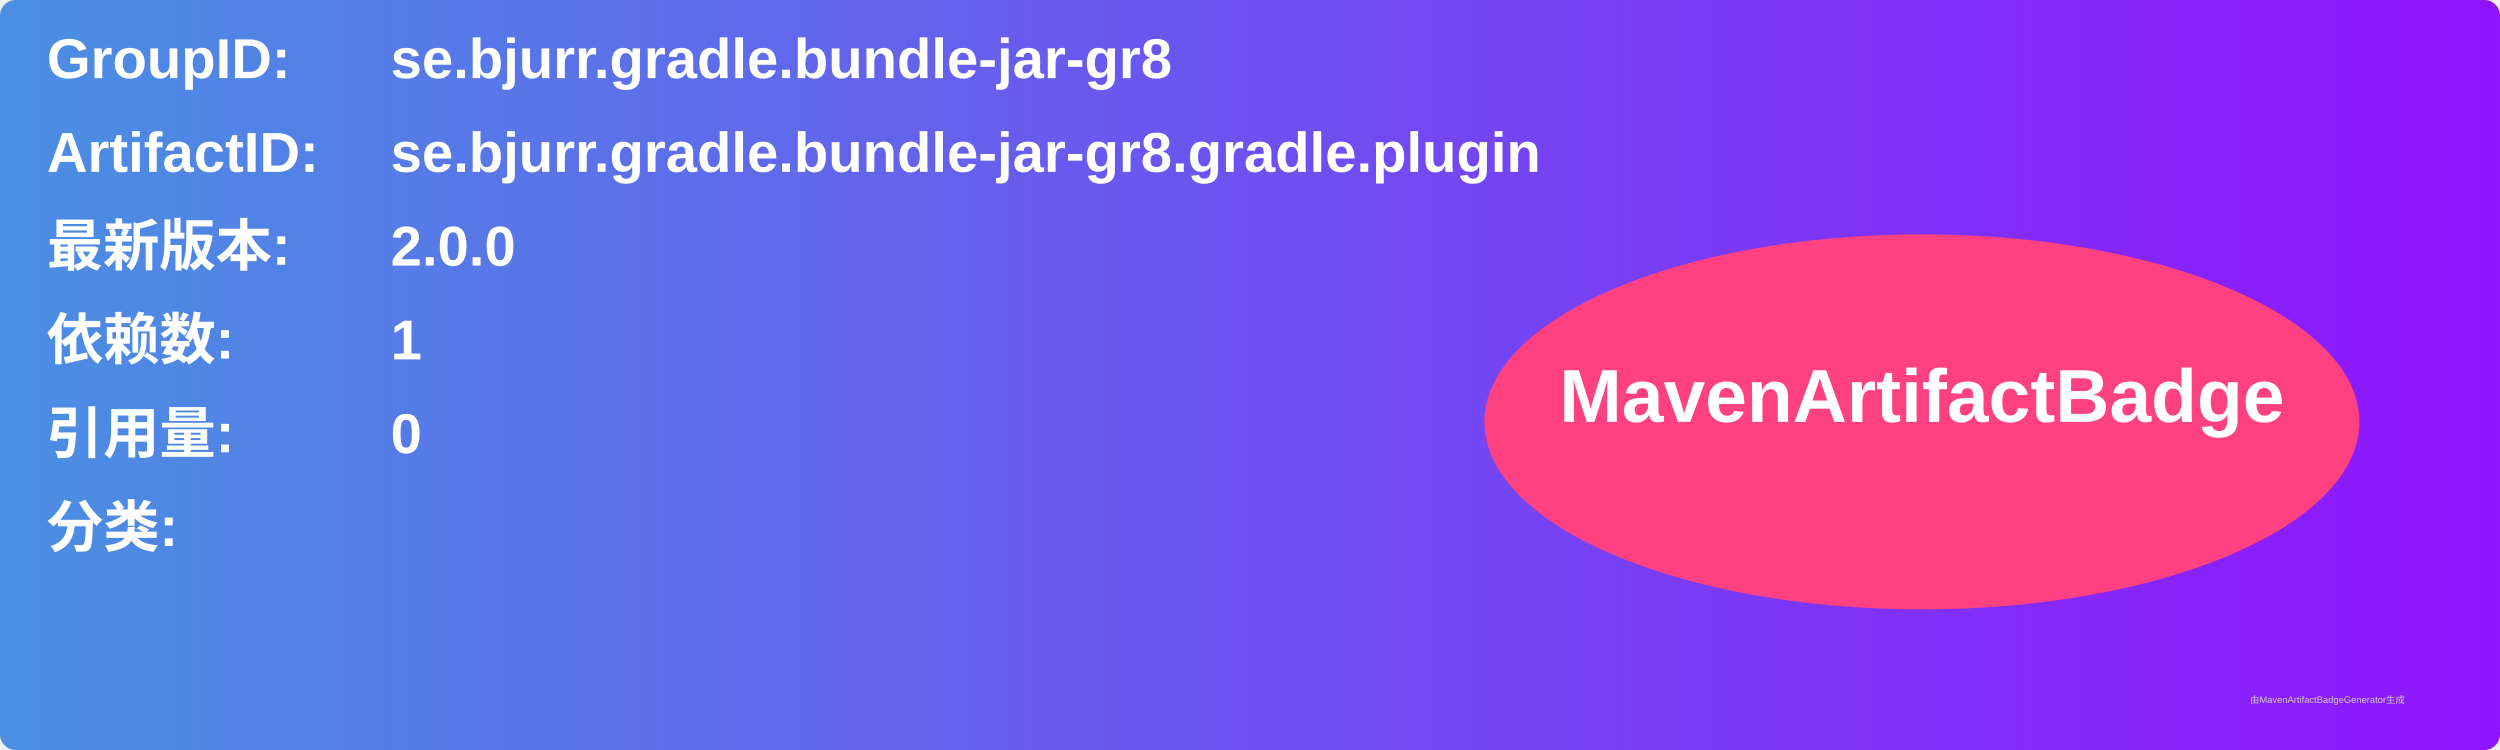
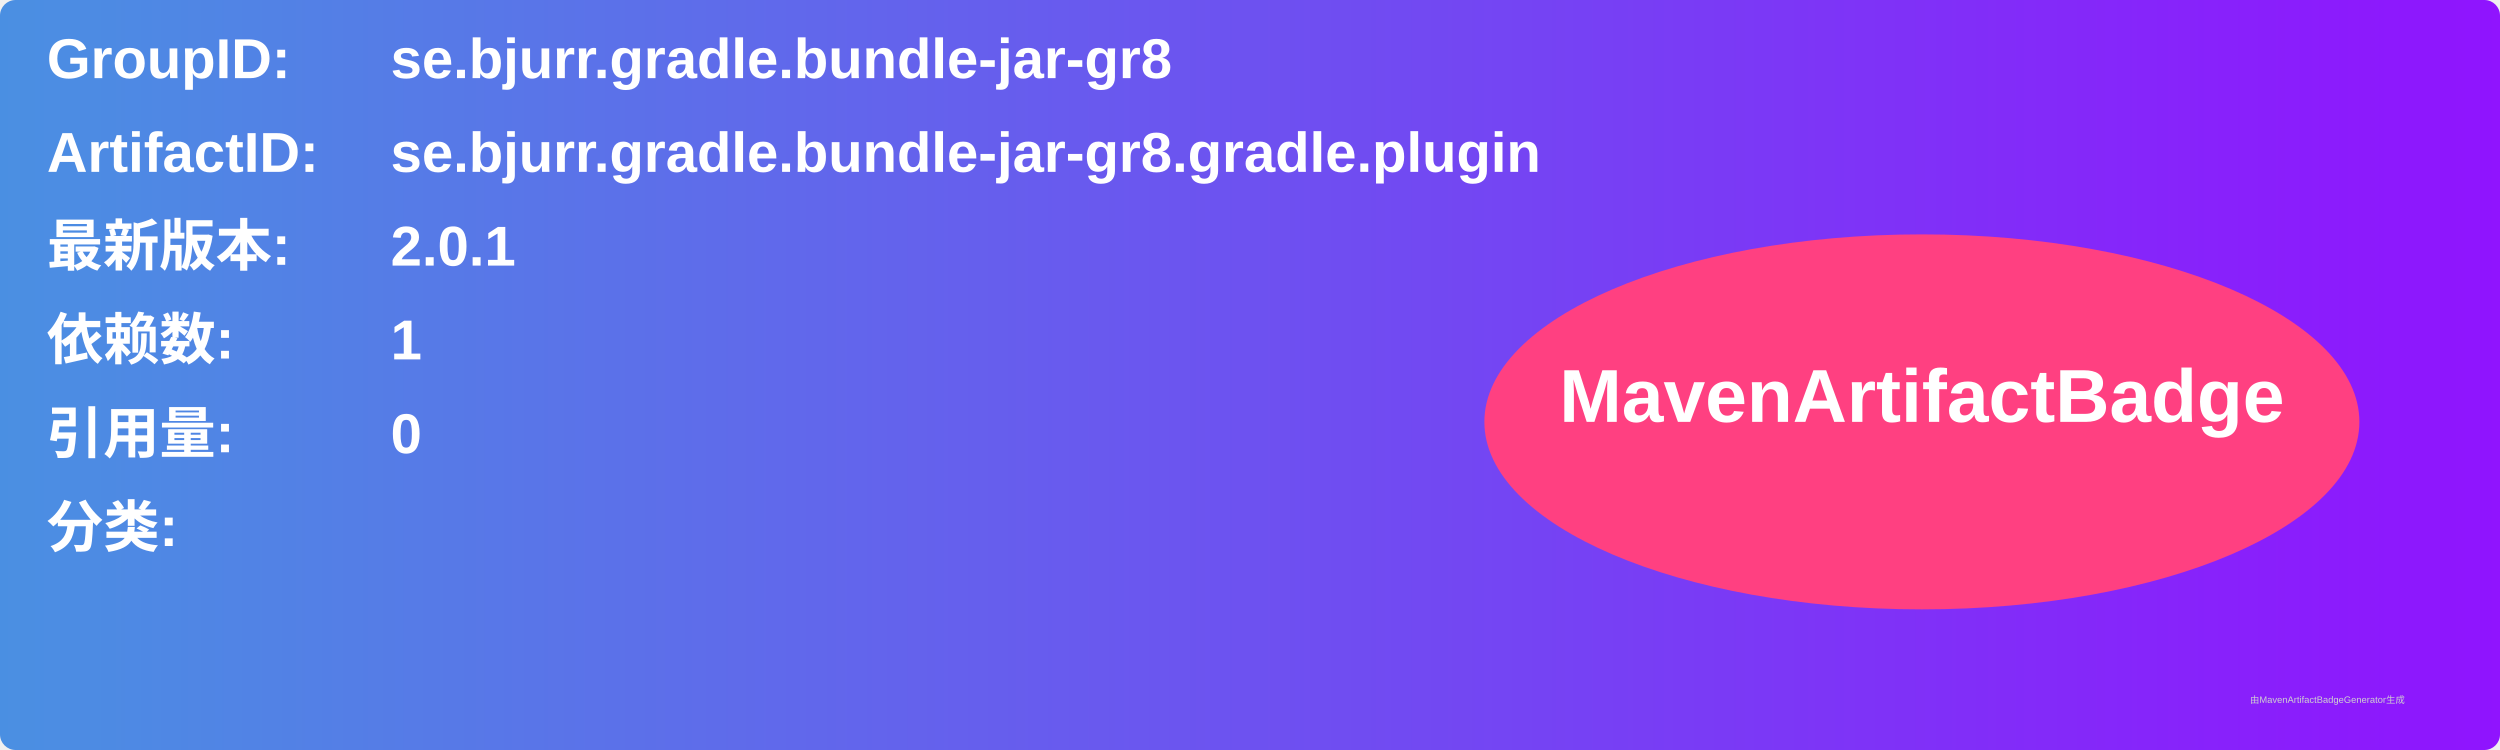
<svg xmlns="http://www.w3.org/2000/svg" width="800" height="240" viewBox="0 0 800 240">
  <linearGradient id="grad" x1="0%" y1="0%" x2="100%" y2="0%">
    <stop offset="0%" stop-color="#4a90e2" />
    <stop offset="100%" stop-color="#9013fe" />
  </linearGradient>
  <rect width="100%" height="100%" rx="5" ry="5" fill="url(#grad)" />
  <g transform="translate(15, 15)">
    <text x="0" y="10" font-family="Arial" font-size="18" fill="white" font-weight="bold" width="260">GroupID:</text>
    <text x="110" y="10" font-family="Arial" font-size="18" fill="white" font-weight="bold" width="460">se.bjurr.gradle.bundle-jar-gr8</text>
    <text x="0" y="40" font-family="Arial" font-size="18" fill="white" font-weight="bold" width="260">ArtifactID:</text>
    <text x="110" y="40" font-family="Arial" font-size="18" fill="white" font-weight="bold" width="460">se.bjurr.gradle.bundle-jar-gr8.gradle.plugin</text>
    <text x="0" y="70" font-family="Arial" font-size="18" fill="white" font-weight="bold">最新版本:</text>
    <text x="110" y="70" font-family="Arial" font-size="18" fill="white" font-weight="bold">
-       <tspan font-weight="bold">2.0.0</tspan>
+       <tspan font-weight="bold">2.0.1</tspan>
    </text>
    <text x="0" y="100" font-family="Arial" font-size="18" fill="white" font-weight="bold">依赖数: </text>
    <text x="110" y="100" font-family="Arial" font-size="18" fill="white">
      <tspan font-weight="bold">1</tspan>
    </text>
    <text x="0" y="130" font-family="Arial" font-size="18" fill="white" font-weight="bold">引用量: </text>
    <text x="110" y="130" font-family="Arial" font-size="18" fill="white">
      <tspan font-weight="bold">0</tspan>
    </text>
    <text x="0" y="160" font-family="Arial" font-size="18" fill="white" font-weight="bold">分类:</text>
    <text x="10" y="190" font-family="Arial" font-size="10" fill="white">
      <tspan font-weight="bold" />
    </text>
    <ellipse cx="600" cy="120" rx="140" ry="60" fill="#ff4081" />
    <text x="600" y="120" text-anchor="middle" font-family="Arial" font-size="24" fill="white" font-weight="bold">MavenArtifactBadge</text>
  </g>
  <text x="720" y="225" font-family="Arial" font-size="3" fill="#d0d0d0">由MavenArtifactBadgeGenerator生成</text>
</svg>
